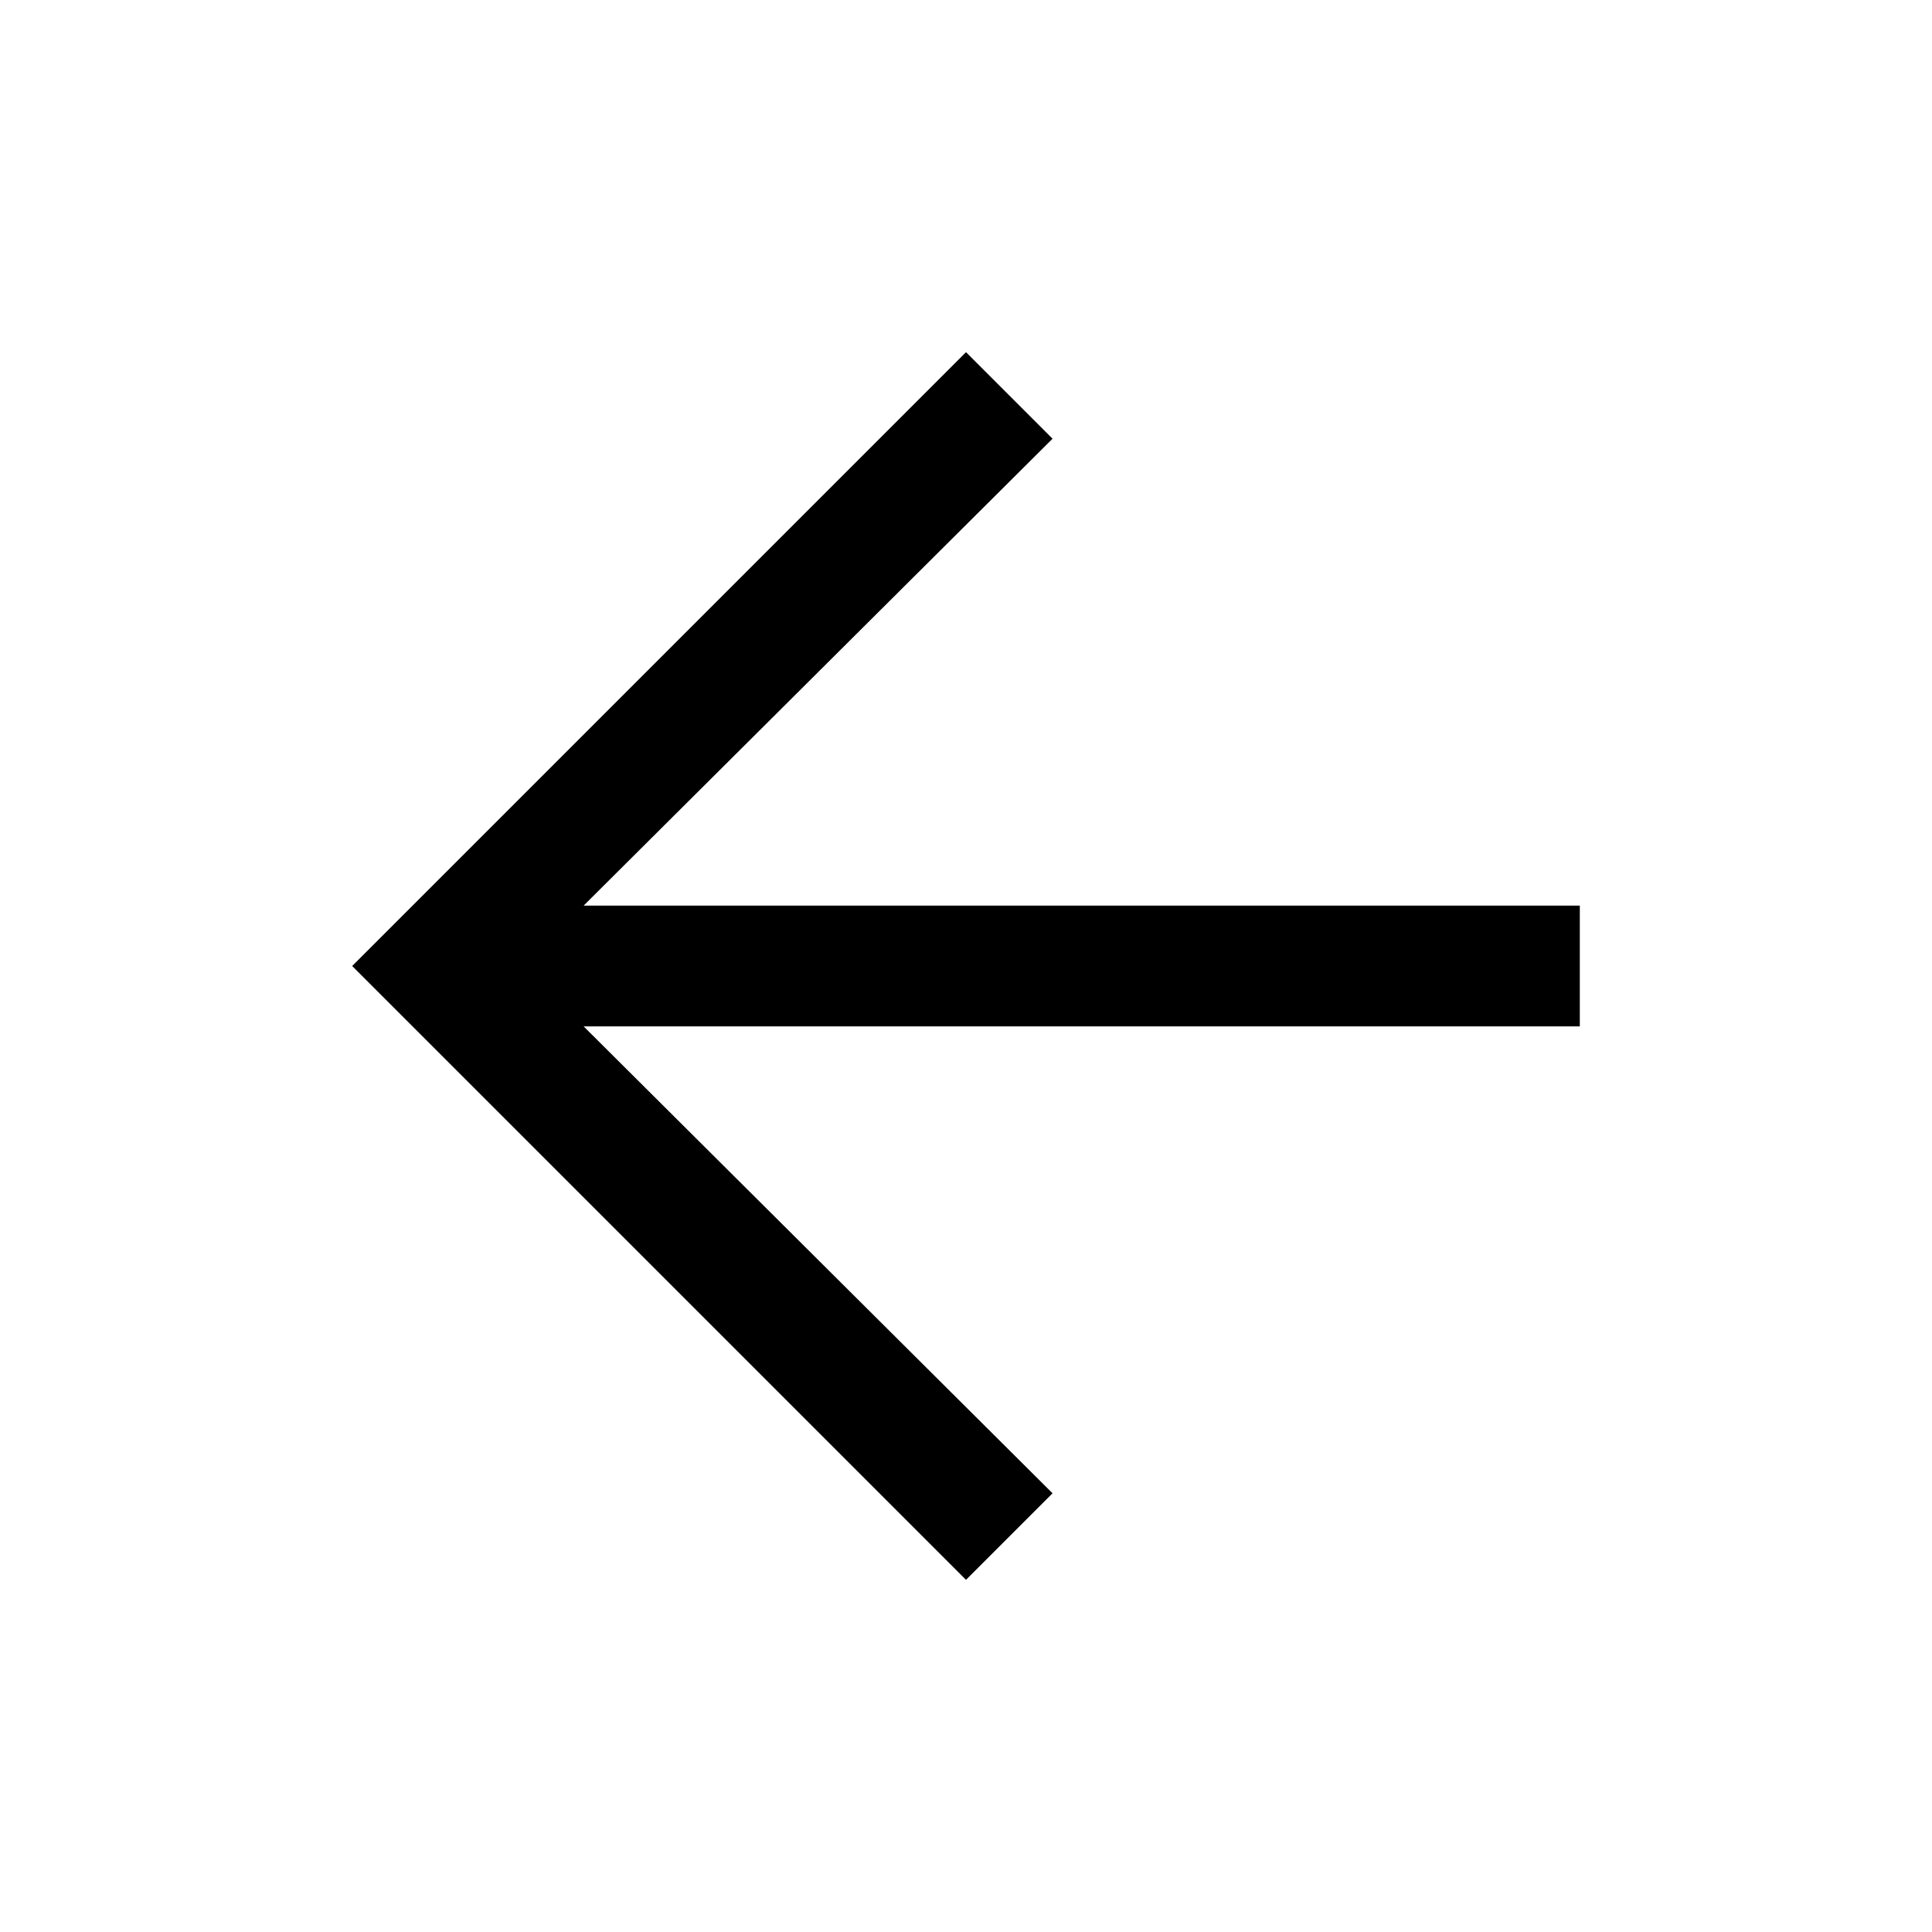
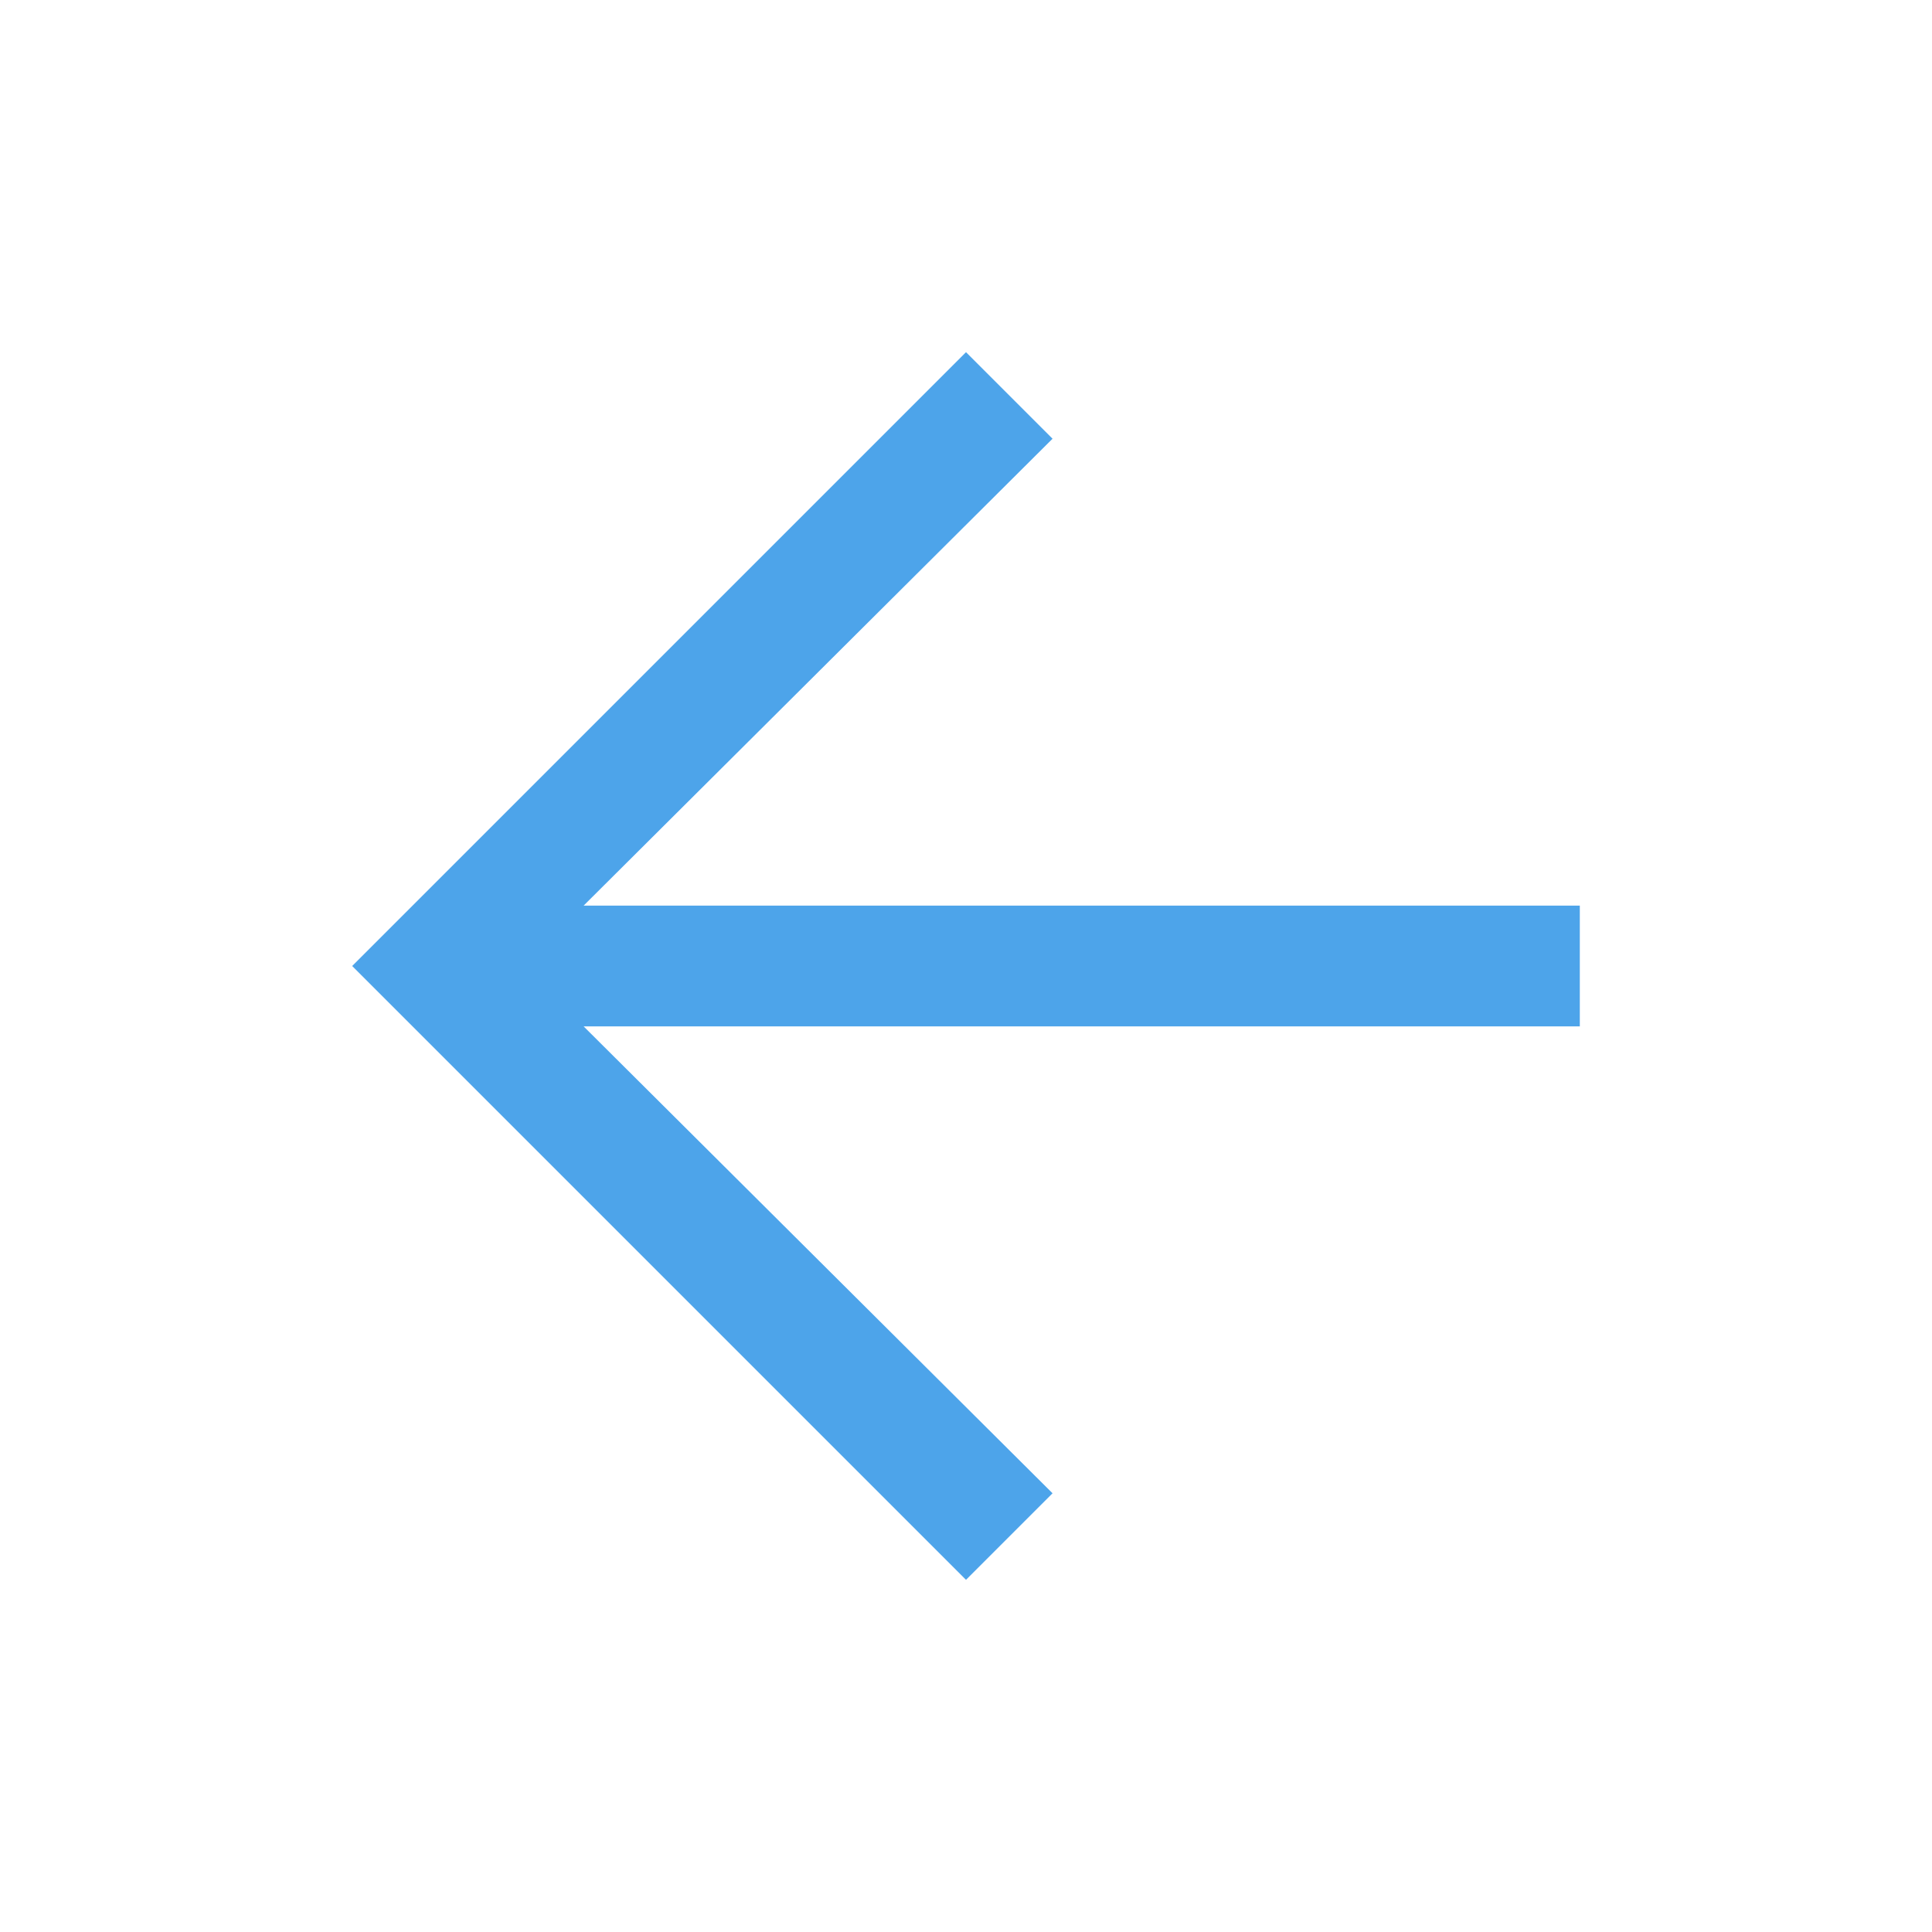
- <svg xmlns="http://www.w3.org/2000/svg" height="24" width="24">
+ <svg xmlns="http://www.w3.org/2000/svg" fill="#4DA4EA" height="24" width="24">
  <path d="M12 19.625 4.375 12 12 4.375l1.075 1.075-5.825 5.8h12.375v1.5H7.25l5.825 5.8Z" />
</svg>
